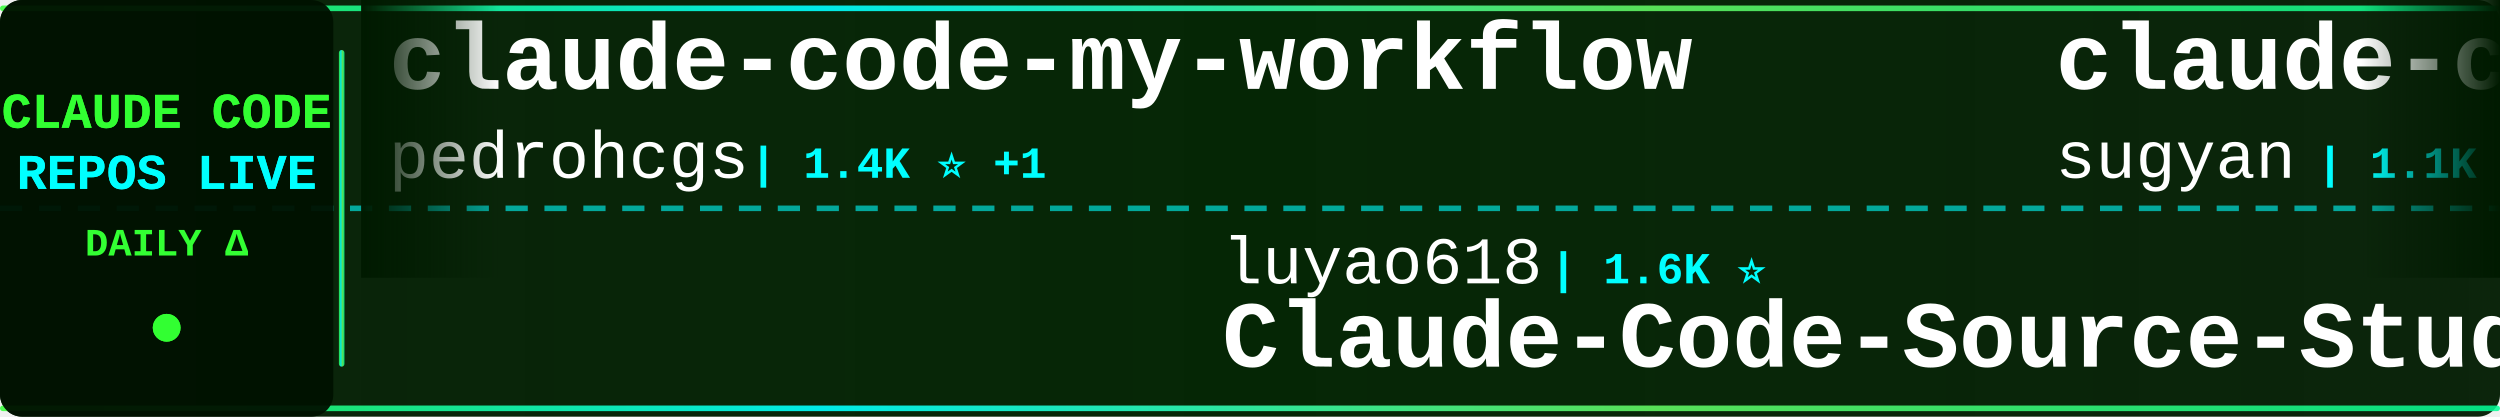
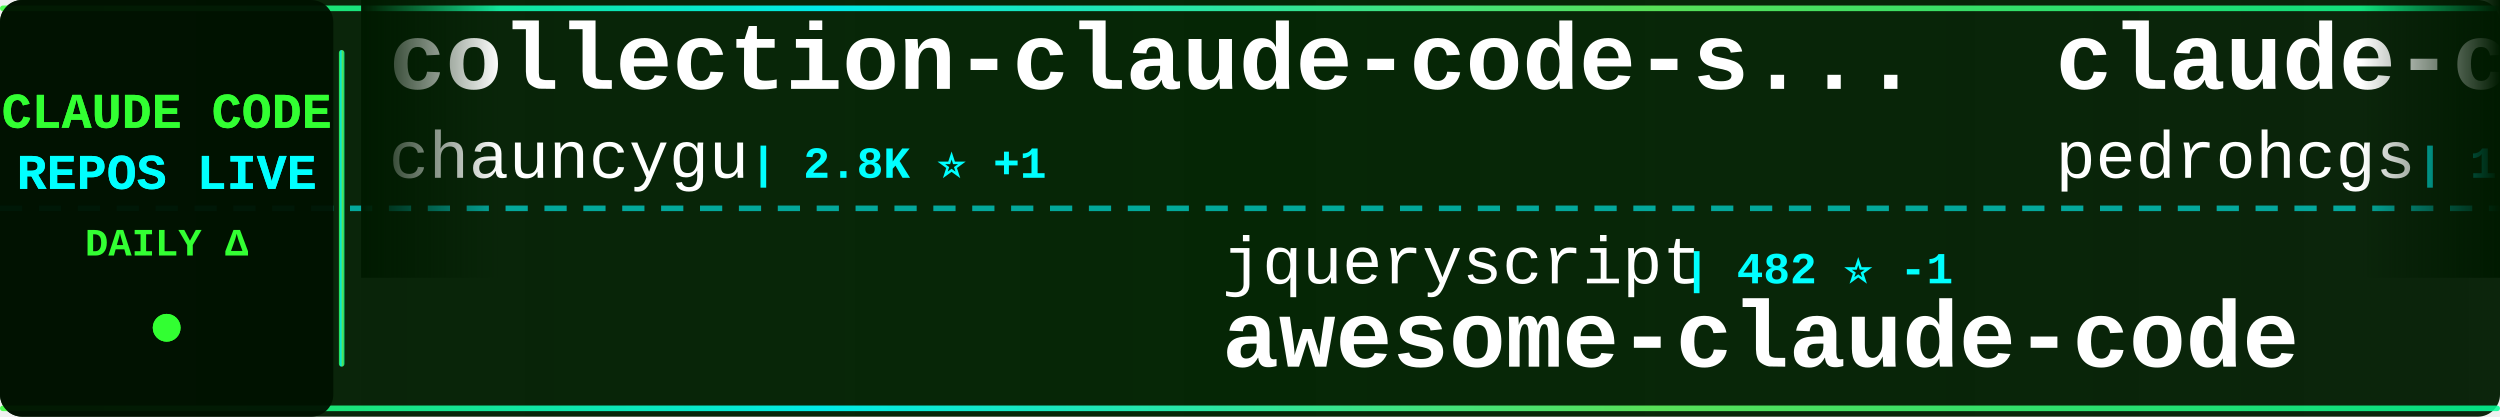
<svg xmlns="http://www.w3.org/2000/svg" width="900" height="150">
  <defs>
    <linearGradient id="tickerBg" x1="0%" y1="0%" x2="100%" y2="0%">
      <stop offset="0%" style="stop-color:#001a00;stop-opacity:0.95" />
      <stop offset="50%" style="stop-color:#002200;stop-opacity:0.98" />
      <stop offset="100%" style="stop-color:#001a00;stop-opacity:0.95" />
    </linearGradient>
    <linearGradient id="borderGrad" x1="0%" y1="0%" x2="100%" y2="0%">
      <stop offset="0%" style="stop-color:#33ff33;stop-opacity:0.85">
        <animate attributeName="stop-opacity" values="0.85;1;0.85" dur="2s" repeatCount="indefinite" />
      </stop>
      <stop offset="33%" style="stop-color:#00ffff;stop-opacity:0.9">
        <animate attributeName="stop-opacity" values="0.9;1;0.9" dur="2.2s" repeatCount="indefinite" />
      </stop>
      <stop offset="66%" style="stop-color:#66ff66;stop-opacity:0.85">
        <animate attributeName="stop-opacity" values="0.85;1;0.85" dur="1.8s" repeatCount="indefinite" />
      </stop>
      <stop offset="100%" style="stop-color:#00ff99;stop-opacity:0.85">
        <animate attributeName="stop-opacity" values="0.85;1;0.85" dur="2s" repeatCount="indefinite" />
      </stop>
    </linearGradient>
    <filter id="textGlow">
      <feGaussianBlur stdDeviation="0.1" result="coloredBlur" />
      <feMerge>
        <feMergeNode in="coloredBlur" />
        <feMergeNode in="SourceGraphic" />
      </feMerge>
    </filter>
    <filter id="metricGlow">
      <feGaussianBlur stdDeviation="0.2" result="coloredBlur" />
      <feMerge>
        <feMergeNode in="coloredBlur" />
        <feMergeNode in="SourceGraphic" />
      </feMerge>
    </filter>
    <linearGradient id="leftFade" x1="0%" y1="0%" x2="100%" y2="0%">
      <stop offset="0%" style="stop-color:#001a00;stop-opacity:1" />
      <stop offset="100%" style="stop-color:#001a00;stop-opacity:0" />
    </linearGradient>
    <linearGradient id="rightFade" x1="0%" y1="0%" x2="100%" y2="0%">
      <stop offset="0%" style="stop-color:#001a00;stop-opacity:0" />
      <stop offset="100%" style="stop-color:#001a00;stop-opacity:1" />
    </linearGradient>
  </defs>
  <rect width="900" height="150" fill="url(#tickerBg)" rx="8" />
  <rect x="0" y="2" width="900" height="2" fill="url(#borderGrad)" rx="1" />
  <rect x="0" y="146" width="900" height="2" fill="url(#borderGrad)" rx="1" />
  <line x1="0" y1="75" x2="900" y2="75" stroke="#00ffff" stroke-width="2" stroke-dasharray="8 6" opacity="0.6" />
  <rect x="0" y="0" width="120" height="150" fill="#001100" opacity="0.95" rx="8" />
  <text x="60" y="46" font-family="'Courier New', monospace" font-size="18" font-weight="bold" fill="#33ff33" text-anchor="middle" filter="url(#textGlow)">
    CLAUDE CODE
  </text>
  <text x="60" y="68" font-family="'Courier New', monospace" font-size="18" font-weight="bold" fill="#00ffff" text-anchor="middle" filter="url(#textGlow)">
    REPOS LIVE
  </text>
  <text x="60" y="92" font-family="'Courier New', monospace" font-size="14" font-weight="bold" fill="#33ff33" text-anchor="middle">
    DAILY Δ
  </text>
  <circle cx="60" cy="118" r="5" fill="#33ff33" filter="url(#metricGlow)">
    <animate attributeName="r" values="4;6;4" dur="1.5s" repeatCount="indefinite" />
    <animate attributeName="opacity" values="0.6;1;0.6" dur="1.5s" repeatCount="indefinite" />
  </circle>
  <rect x="122" y="18" width="2" height="114" fill="url(#borderGrad)" rx="1" />
  <clipPath id="tickerClip">
    <rect x="130" y="0" width="770" height="150" />
  </clipPath>
  <g clip-path="url(#tickerClip)">
    <g id="tickerItems">
      <animateTransform attributeName="transform" attributeType="XML" type="translate" from="0 0" to="-3000 0" dur="54s" repeatCount="indefinite" />
      <g transform="translate(0, 0)">
+         <text x="140" y="32" font-family="'Courier New', monospace" font-size="34" font-weight="bold" fill="#ffffff">collection-claude-code-s...</text>
+         <text x="140" y="64" font-family="'Courier New', monospace" font-size="24" font-weight="normal" fill="#ffffff" opacity="1.0">chauncygu</text>
+         <text x="270" y="64" font-family="'Courier New', monospace" font-size="16" font-weight="bold" fill="#00ffff"> | 2.8K ⭐ +1</text>
+       </g>
+       <g transform="translate(300, 0)">
+         <text x="140" y="102" font-family="'Courier New', monospace" font-size="24" font-weight="normal" fill="#ffffff" opacity="1.0">jqueryscript</text>
+         <text x="306" y="102" font-family="'Courier New', monospace" font-size="16" font-weight="bold" fill="#00ffff"> | 482 ⭐ -1</text>
+         <text x="140" y="132" font-family="'Courier New', monospace" font-size="34" font-weight="bold" fill="#ffffff">awesome-claude-code</text>
+       </g>
+       <g transform="translate(600, 0)">
        <text x="140" y="32" font-family="'Courier New', monospace" font-size="34" font-weight="bold" fill="#ffffff">claude-code-my-workflow</text>
        <text x="140" y="64" font-family="'Courier New', monospace" font-size="24" font-weight="normal" fill="#ffffff" opacity="1.0">pedrohcgs</text>
-         <text x="270" y="64" font-family="'Courier New', monospace" font-size="16" font-weight="bold" fill="#00ffff"> | 1.4K ⭐ +1</text>
+         <text x="270" y="64" font-family="'Courier New', monospace" font-size="16" font-weight="bold" fill="#00ffff"> | 1.4K ⭐</text>
      </g>
-       <g transform="translate(300, 0)">
+       <g transform="translate(900, 0)">
+         <text x="140" y="102" font-family="'Courier New', monospace" font-size="24" font-weight="normal" fill="#ffffff" opacity="1.0">davila7</text>
+         <text x="246" y="102" font-family="'Courier New', monospace" font-size="16" font-weight="bold" fill="#00ffff"> | 30.0K ⭐ +4</text>
+         <text x="140" y="132" font-family="'Courier New', monospace" font-size="34" font-weight="bold" fill="#ffffff">claude-code-templates</text>
+       </g>
+       <g transform="translate(1200, 0)">
+         <text x="140" y="32" font-family="'Courier New', monospace" font-size="34" font-weight="bold" fill="#ffffff">ralph-claude-code</text>
+         <text x="140" y="64" font-family="'Courier New', monospace" font-size="24" font-weight="normal" fill="#ffffff" opacity="1.0">frankbria</text>
+         <text x="270" y="64" font-family="'Courier New', monospace" font-size="16" font-weight="bold" fill="#00ffff"> | 9.6K ⭐</text>
+       </g>
+       <g transform="translate(1500, 0)">
+         <text x="140" y="102" font-family="'Courier New', monospace" font-size="24" font-weight="normal" fill="#ffffff" opacity="1.0">guanshan</text>
+         <text x="258" y="102" font-family="'Courier New', monospace" font-size="16" font-weight="bold" fill="#00ffff"> | 61 ⭐</text>
+         <text x="140" y="132" font-family="'Courier New', monospace" font-size="34" font-weight="bold" fill="#ffffff">ClaudeCode</text>
+       </g>
+       <g transform="translate(1800, 0)">
+         <text x="140" y="32" font-family="'Courier New', monospace" font-size="34" font-weight="bold" fill="#ffffff">claude-code-sourcemap</text>
+         <text x="140" y="64" font-family="'Courier New', monospace" font-size="24" font-weight="normal" fill="#ffffff" opacity="1.0">ChinaSiro</text>
+         <text x="270" y="64" font-family="'Courier New', monospace" font-size="16" font-weight="bold" fill="#00ffff"> | 9.6K ⭐ +1</text>
+       </g>
+       <g transform="translate(2100, 0)">
        <text x="140" y="102" font-family="'Courier New', monospace" font-size="24" font-weight="normal" fill="#ffffff" opacity="1.0">luyao618</text>
-         <text x="258" y="102" font-family="'Courier New', monospace" font-size="16" font-weight="bold" fill="#00ffff"> | 1.6K ⭐</text>
+         <text x="258" y="102" font-family="'Courier New', monospace" font-size="16" font-weight="bold" fill="#00ffff"> | 1.6K ⭐ +1</text>
        <text x="140" y="132" font-family="'Courier New', monospace" font-size="34" font-weight="bold" fill="#ffffff">Claude-Code-Source-Study</text>
      </g>
-       <g transform="translate(600, 0)">
-         <text x="140" y="32" font-family="'Courier New', monospace" font-size="34" font-weight="bold" fill="#ffffff">claude-code-webui</text>
-         <text x="140" y="64" font-family="'Courier New', monospace" font-size="24" font-weight="normal" fill="#ffffff" opacity="1.0">sugyan</text>
-         <text x="234" y="64" font-family="'Courier New', monospace" font-size="16" font-weight="bold" fill="#00ffff"> | 1.1K ⭐</text>
+       <g transform="translate(2400, 0)">
+         <text x="140" y="32" font-family="'Courier New', monospace" font-size="34" font-weight="bold" fill="#ffffff">claude-code-book</text>
+         <text x="140" y="64" font-family="'Courier New', monospace" font-size="24" font-weight="normal" fill="#ffffff" opacity="1.0">lintsinghua</text>
+         <text x="294" y="64" font-family="'Courier New', monospace" font-size="16" font-weight="bold" fill="#00ffff"> | 4.0K ⭐ -1</text>
      </g>
-       <g transform="translate(900, 0)">
-         <text x="140" y="102" font-family="'Courier New', monospace" font-size="24" font-weight="normal" fill="#ffffff" opacity="1.0">disler</text>
-         <text x="234" y="102" font-family="'Courier New', monospace" font-size="16" font-weight="bold" fill="#00ffff"> | 3.9K ⭐ +1</text>
-         <text x="140" y="132" font-family="'Courier New', monospace" font-size="34" font-weight="bold" fill="#ffffff">claude-code-hooks-master...</text>
-       </g>
-       <g transform="translate(1200, 0)">
-         <text x="140" y="32" font-family="'Courier New', monospace" font-size="34" font-weight="bold" fill="#ffffff">claude-code-source-code-...</text>
-         <text x="140" y="64" font-family="'Courier New', monospace" font-size="24" font-weight="normal" fill="#ffffff" opacity="1.0">ghuntley</text>
-         <text x="258" y="64" font-family="'Courier New', monospace" font-size="16" font-weight="bold" fill="#00ffff"> | 987 ⭐</text>
-       </g>
-       <g transform="translate(1500, 0)">
-         <text x="140" y="102" font-family="'Courier New', monospace" font-size="24" font-weight="normal" fill="#ffffff" opacity="1.0">ponponon</text>
-         <text x="258" y="102" font-family="'Courier New', monospace" font-size="16" font-weight="bold" fill="#00ffff"> | 2.3K ⭐</text>
-         <text x="140" y="132" font-family="'Courier New', monospace" font-size="34" font-weight="bold" fill="#ffffff">claude_code_src</text>
-       </g>
-       <g transform="translate(1800, 0)">
-         <text x="140" y="32" font-family="'Courier New', monospace" font-size="34" font-weight="bold" fill="#ffffff">claude-code-ultimate-gui...</text>
-         <text x="140" y="64" font-family="'Courier New', monospace" font-size="24" font-weight="normal" fill="#ffffff" opacity="1.0">FlorianBruniaux</text>
-         <text x="342" y="64" font-family="'Courier New', monospace" font-size="16" font-weight="bold" fill="#00ffff"> | 5.6K ⭐ +2</text>
-       </g>
-       <g transform="translate(2100, 0)">
+       <g transform="translate(2700, 0)">
        <text x="140" y="102" font-family="'Courier New', monospace" font-size="24" font-weight="normal" fill="#ffffff" opacity="1.0">anthropics</text>
-         <text x="282" y="102" font-family="'Courier New', monospace" font-size="16" font-weight="bold" fill="#00ffff"> | 5.7K ⭐ +4</text>
+         <text x="282" y="102" font-family="'Courier New', monospace" font-size="16" font-weight="bold" fill="#00ffff"> | 5.7K ⭐ +5</text>
        <text x="140" y="132" font-family="'Courier New', monospace" font-size="34" font-weight="bold" fill="#ffffff">claude-code-security-rev...</text>
      </g>
-       <g transform="translate(2400, 0)">
-         <text x="140" y="32" font-family="'Courier New', monospace" font-size="34" font-weight="bold" fill="#ffffff">claude-code-engineering</text>
-         <text x="140" y="64" font-family="'Courier New', monospace" font-size="24" font-weight="normal" fill="#ffffff" opacity="1.0">huangjia2019</text>
-         <text x="306" y="64" font-family="'Courier New', monospace" font-size="16" font-weight="bold" fill="#00ffff"> | 1.0K ⭐</text>
+       <g transform="translate(3000, 0)">
+         <text x="140" y="32" font-family="'Courier New', monospace" font-size="34" font-weight="bold" fill="#ffffff">collection-claude-code-s...</text>
+         <text x="140" y="64" font-family="'Courier New', monospace" font-size="24" font-weight="normal" fill="#ffffff" opacity="1.0">chauncygu</text>
+         <text x="270" y="64" font-family="'Courier New', monospace" font-size="16" font-weight="bold" fill="#00ffff"> | 2.8K ⭐ +1</text>
      </g>
-       <g transform="translate(2700, 0)">
-         <text x="140" y="102" font-family="'Courier New', monospace" font-size="24" font-weight="normal" fill="#ffffff" opacity="1.0">fazxes</text>
-         <text x="234" y="102" font-family="'Courier New', monospace" font-size="16" font-weight="bold" fill="#00ffff"> | 227 ⭐</text>
-         <text x="140" y="132" font-family="'Courier New', monospace" font-size="34" font-weight="bold" fill="#ffffff">Claude-code</text>
+       <g transform="translate(3300, 0)">
+         <text x="140" y="102" font-family="'Courier New', monospace" font-size="24" font-weight="normal" fill="#ffffff" opacity="1.0">jqueryscript</text>
+         <text x="306" y="102" font-family="'Courier New', monospace" font-size="16" font-weight="bold" fill="#00ffff"> | 482 ⭐ -1</text>
+         <text x="140" y="132" font-family="'Courier New', monospace" font-size="34" font-weight="bold" fill="#ffffff">awesome-claude-code</text>
      </g>
-       <g transform="translate(3000, 0)">
+       <g transform="translate(3600, 0)">
        <text x="140" y="32" font-family="'Courier New', monospace" font-size="34" font-weight="bold" fill="#ffffff">claude-code-my-workflow</text>
        <text x="140" y="64" font-family="'Courier New', monospace" font-size="24" font-weight="normal" fill="#ffffff" opacity="1.0">pedrohcgs</text>
-         <text x="270" y="64" font-family="'Courier New', monospace" font-size="16" font-weight="bold" fill="#00ffff"> | 1.4K ⭐ +1</text>
-       </g>
-       <g transform="translate(3300, 0)">
-         <text x="140" y="102" font-family="'Courier New', monospace" font-size="24" font-weight="normal" fill="#ffffff" opacity="1.0">luyao618</text>
-         <text x="258" y="102" font-family="'Courier New', monospace" font-size="16" font-weight="bold" fill="#00ffff"> | 1.6K ⭐</text>
-         <text x="140" y="132" font-family="'Courier New', monospace" font-size="34" font-weight="bold" fill="#ffffff">Claude-Code-Source-Study</text>
-       </g>
-       <g transform="translate(3600, 0)">
-         <text x="140" y="32" font-family="'Courier New', monospace" font-size="34" font-weight="bold" fill="#ffffff">claude-code-webui</text>
-         <text x="140" y="64" font-family="'Courier New', monospace" font-size="24" font-weight="normal" fill="#ffffff" opacity="1.0">sugyan</text>
-         <text x="234" y="64" font-family="'Courier New', monospace" font-size="16" font-weight="bold" fill="#00ffff"> | 1.1K ⭐</text>
+         <text x="270" y="64" font-family="'Courier New', monospace" font-size="16" font-weight="bold" fill="#00ffff"> | 1.4K ⭐</text>
      </g>
      <g transform="translate(3900, 0)">
-         <text x="140" y="102" font-family="'Courier New', monospace" font-size="24" font-weight="normal" fill="#ffffff" opacity="1.0">disler</text>
-         <text x="234" y="102" font-family="'Courier New', monospace" font-size="16" font-weight="bold" fill="#00ffff"> | 3.9K ⭐ +1</text>
-         <text x="140" y="132" font-family="'Courier New', monospace" font-size="34" font-weight="bold" fill="#ffffff">claude-code-hooks-master...</text>
+         <text x="140" y="102" font-family="'Courier New', monospace" font-size="24" font-weight="normal" fill="#ffffff" opacity="1.0">davila7</text>
+         <text x="246" y="102" font-family="'Courier New', monospace" font-size="16" font-weight="bold" fill="#00ffff"> | 30.0K ⭐ +4</text>
+         <text x="140" y="132" font-family="'Courier New', monospace" font-size="34" font-weight="bold" fill="#ffffff">claude-code-templates</text>
      </g>
    </g>
  </g>
  <rect x="130" y="0" width="50" height="100" fill="url(#leftFade)" />
  <rect x="850" y="0" width="50" height="100" fill="url(#rightFade)" />
</svg>
